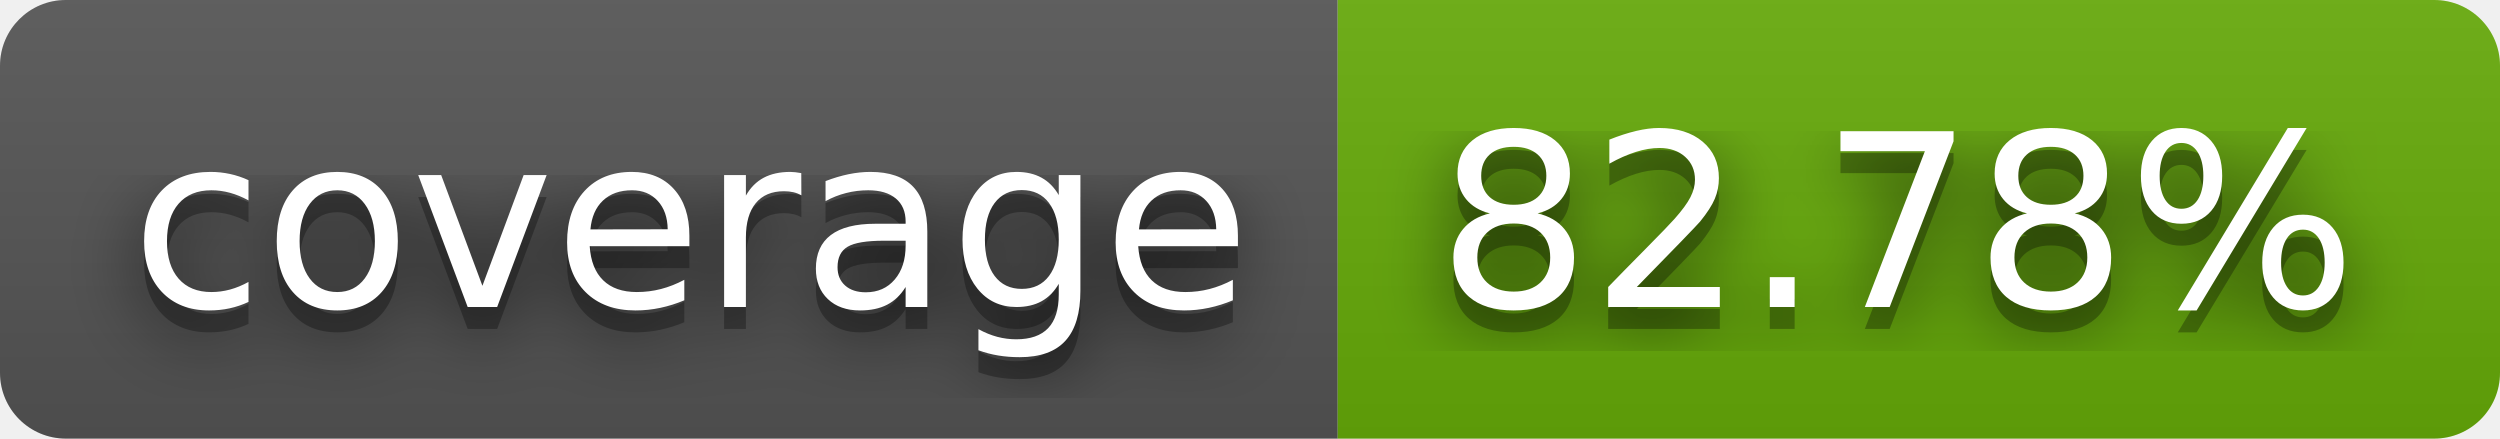
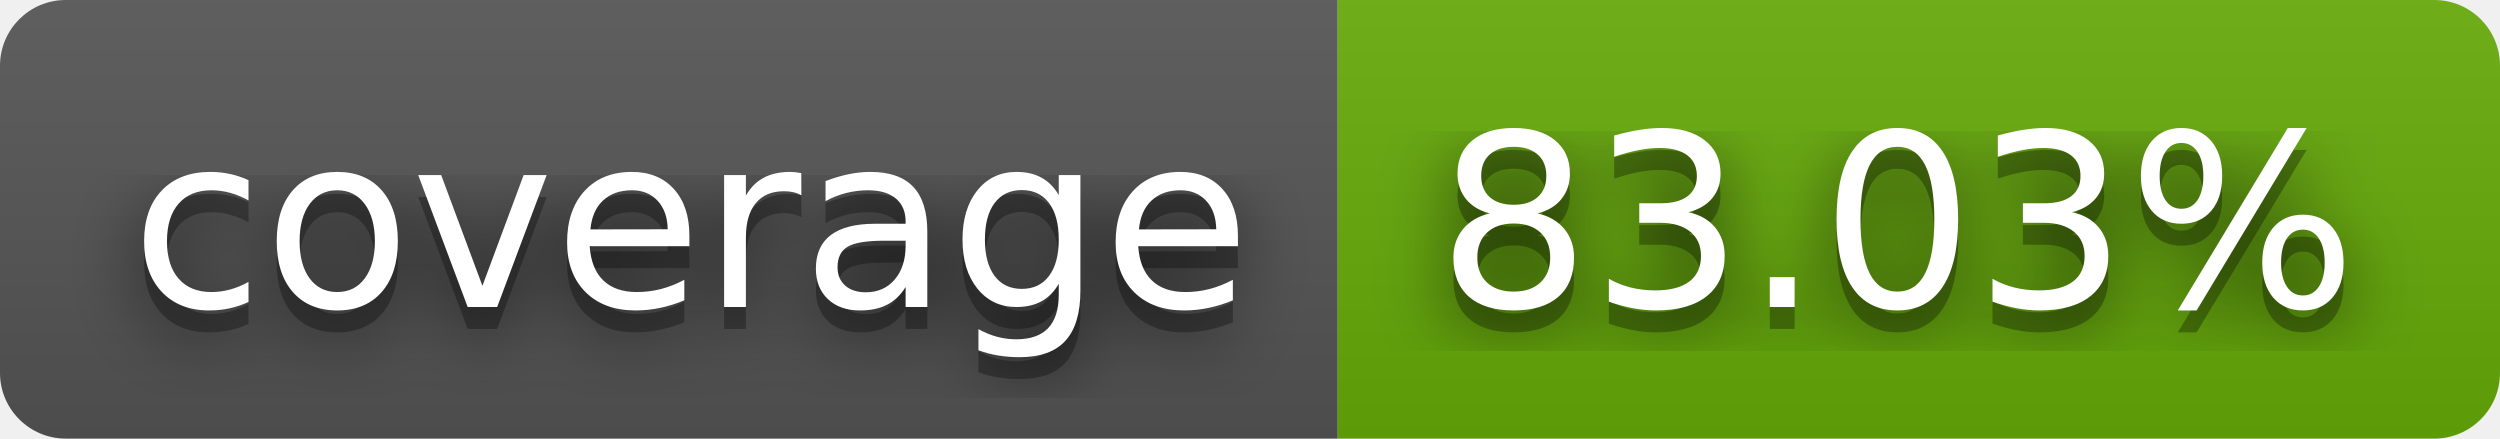
- <svg xmlns="http://www.w3.org/2000/svg" width="114" height="20" role="img" aria-label="coverage: 82.78%">
+ <svg xmlns="http://www.w3.org/2000/svg" width="114" height="20" role="img" aria-label="coverage: 83.03%">
  <filter id="blur">
    <feGaussianBlur stdDeviation="16" />
  </filter>
  <linearGradient id="s" x2="0" y2="100%">
    <stop offset="0" stop-color="#bbb" stop-opacity=".1" />
    <stop offset="1" stop-opacity=".1" />
  </linearGradient>
  <clipPath id="r">
    <rect width="114" height="20" rx="3" />
  </clipPath>
  <g clip-path="url(#r)">
    <rect width="61" height="20" fill="#555" />
    <rect x="61" width="53" height="20" fill="#67ac09" />
    <rect width="114" height="20" fill="url(#s)" />
  </g>
  <g fill="#fff" text-anchor="middle" font-family="Verdana,Geneva,DejaVu Sans,sans-serif" text-rendering="geometricPrecision" font-size="110">
    <g transform="scale(.1)">
      <g aria-hidden="true" fill="#010101">
        <text x="315" y="150" fill-opacity=".8" filter="url(#blur)" textLength="510">coverage</text>
        <text x="315" y="150" fill-opacity=".3" textLength="510">coverage</text>
      </g>
      <text x="315" y="140" textLength="510">coverage</text>
    </g>
    <g transform="scale(.1)">
      <g aria-hidden="true" fill="#010101">
-         <text x="865" y="150" fill-opacity=".8" filter="url(#blur)" textLength="430">82.78%</text>
-         <text x="865" y="150" fill-opacity=".3" textLength="430">82.78%</text>
+         <text x="865" y="150" fill-opacity=".8" filter="url(#blur)" textLength="430">83.03%</text>
+         <text x="865" y="150" fill-opacity=".3" textLength="430">83.03%</text>
      </g>
-       <text x="865" y="140" textLength="430">82.78%</text>
+       <text x="865" y="140" textLength="430">83.03%</text>
    </g>
  </g>
</svg>
